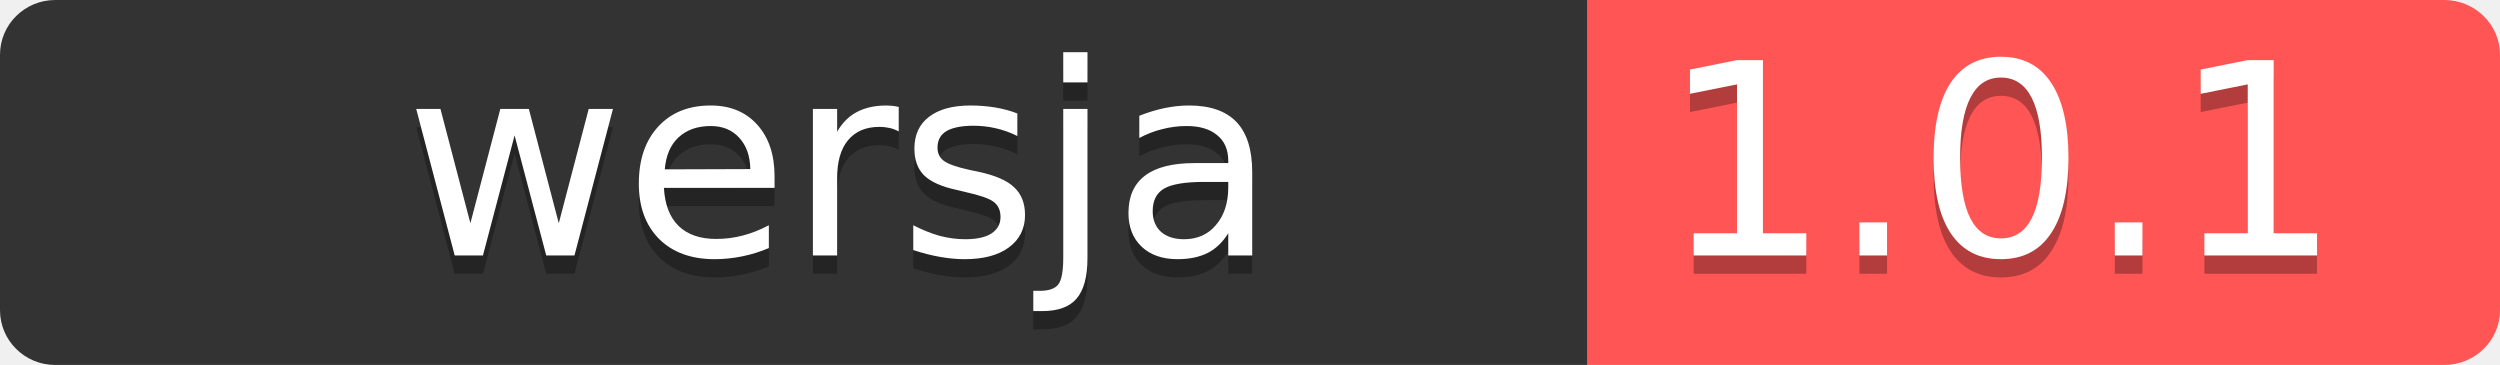
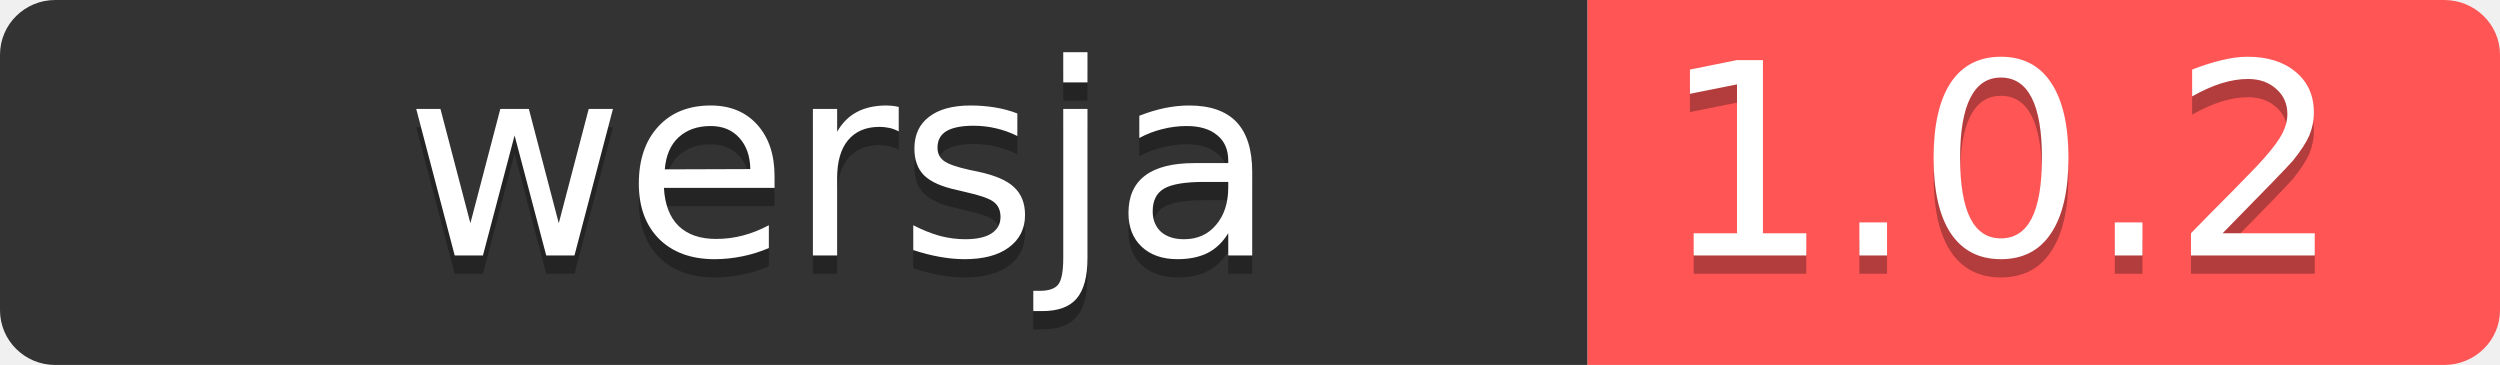
<svg xmlns="http://www.w3.org/2000/svg" width="137" height="20" version="1.1" id="svg40">
  <defs id="defs12">
    <linearGradient id="workflow-fill" x1="41.713" y1="0" x2="41.713" y2="41.713" gradientTransform="scale(2.085665,0.4794633)" gradientUnits="userSpaceOnUse">
      <stop stop-color="#444D56" offset="0%" id="stop2" />
      <stop stop-color="#24292E" offset="100%" id="stop4" style="stop-color:#000000;stop-opacity:1" />
    </linearGradient>
    <linearGradient id="state-fill" x1="31.748" y1="0.456" x2="31.557" y2="31.849" gradientTransform="scale(1.581139,0.6324555)" gradientUnits="userSpaceOnUse">
      <stop stop-color="#34D058" offset="0%" id="stop7" />
      <stop stop-color="#28A745" offset="100%" id="stop9" />
    </linearGradient>
  </defs>
  <g fill="none" fill-rule="evenodd" id="g38">
    <g font-family="'DejaVu Sans',Verdana,Geneva,sans-serif" font-size="11" id="g23">
      <path id="workflow-bg" d="M0,3 C0,1.343 1.355,0 3.027,0 L87,0 L87,20 L3.027,20 C1.355,20 0,18.657 0,17 L0,3 Z" fill="url(#workflow-fill)" fill-rule="nonzero" style="fill:#333333" />
      <text fill="#010101" fill-opacity="0.3" id="text17" style="font-size:14.667px">
        <tspan x="22.198" y="15" id="tspan15" style="font-size:14.667px">wersja</tspan>
      </text>
      <text fill="#ffffff" id="text21" style="font-size:14.667px">
        <tspan x="22.198" y="14" id="tspan19" style="font-size:14.667px">wersja</tspan>
      </text>
    </g>
    <g transform="translate(87)" font-family="'DejaVu Sans',Verdana,Geneva,sans-serif" font-size="11" id="g34">
      <path d="M0 0h46.939C48.629 0 50 1.343 50 3v14c0 1.657-1.37 3-3.061 3H0V0z" id="state-bg" fill="url(#state-fill)" fill-rule="nonzero" style="fill:#ff5555" />
      <text fill="#010101" fill-opacity="0.3" id="text28" style="font-size:14.667px">
-         <tspan x="4" y="15" id="tspan26" style="font-size:14.667px">1.0.1</tspan>
+         <tspan x="4" y="15" id="tspan26" style="font-size:14.667px">1.0.2</tspan>
      </text>
      <text fill="#ffffff" id="text32" style="font-size:14.667px">
-         <tspan x="4" y="14" id="tspan30" style="font-size:14.667px">1.0.1</tspan>
+         <tspan x="4" y="14" id="tspan30" style="font-size:14.667px">1.0.2</tspan>
      </text>
    </g>
  </g>
</svg>
